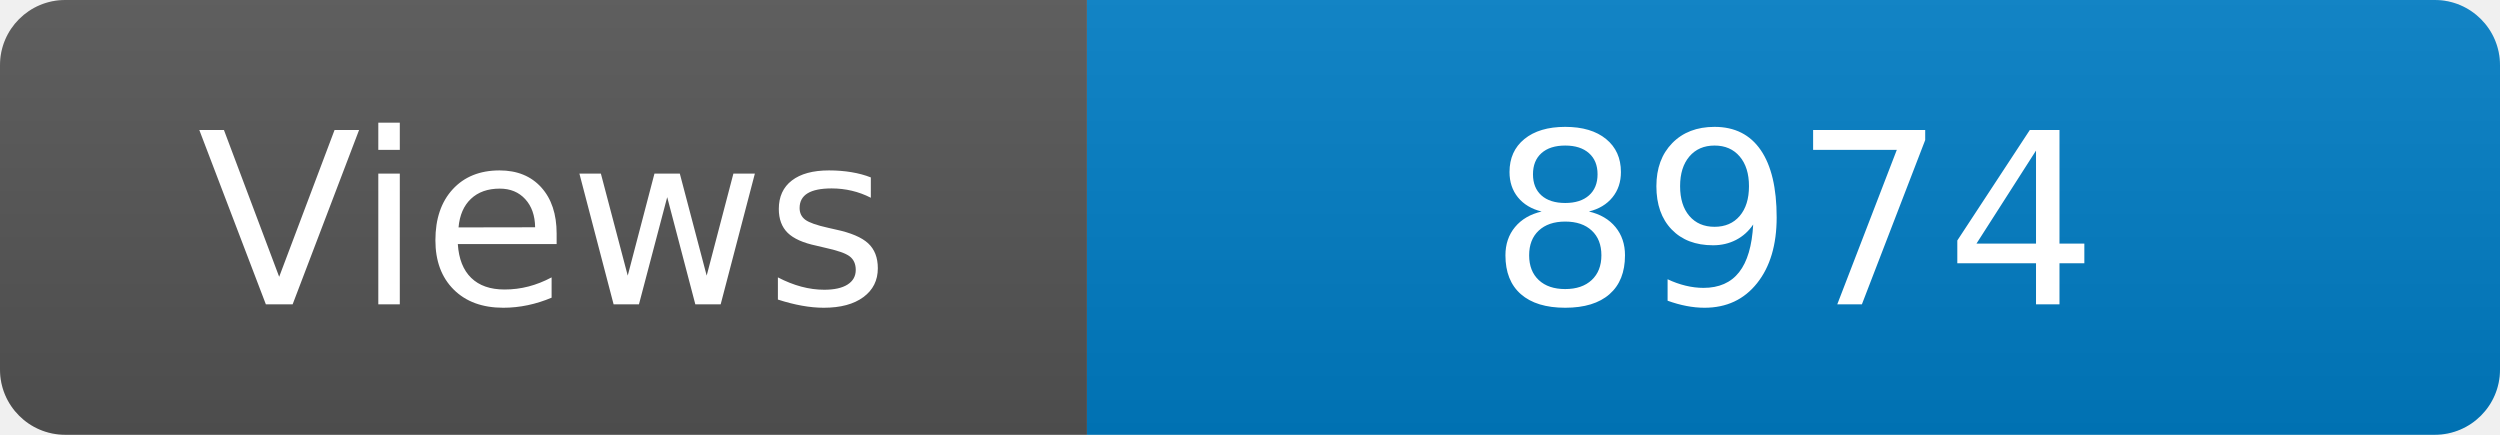
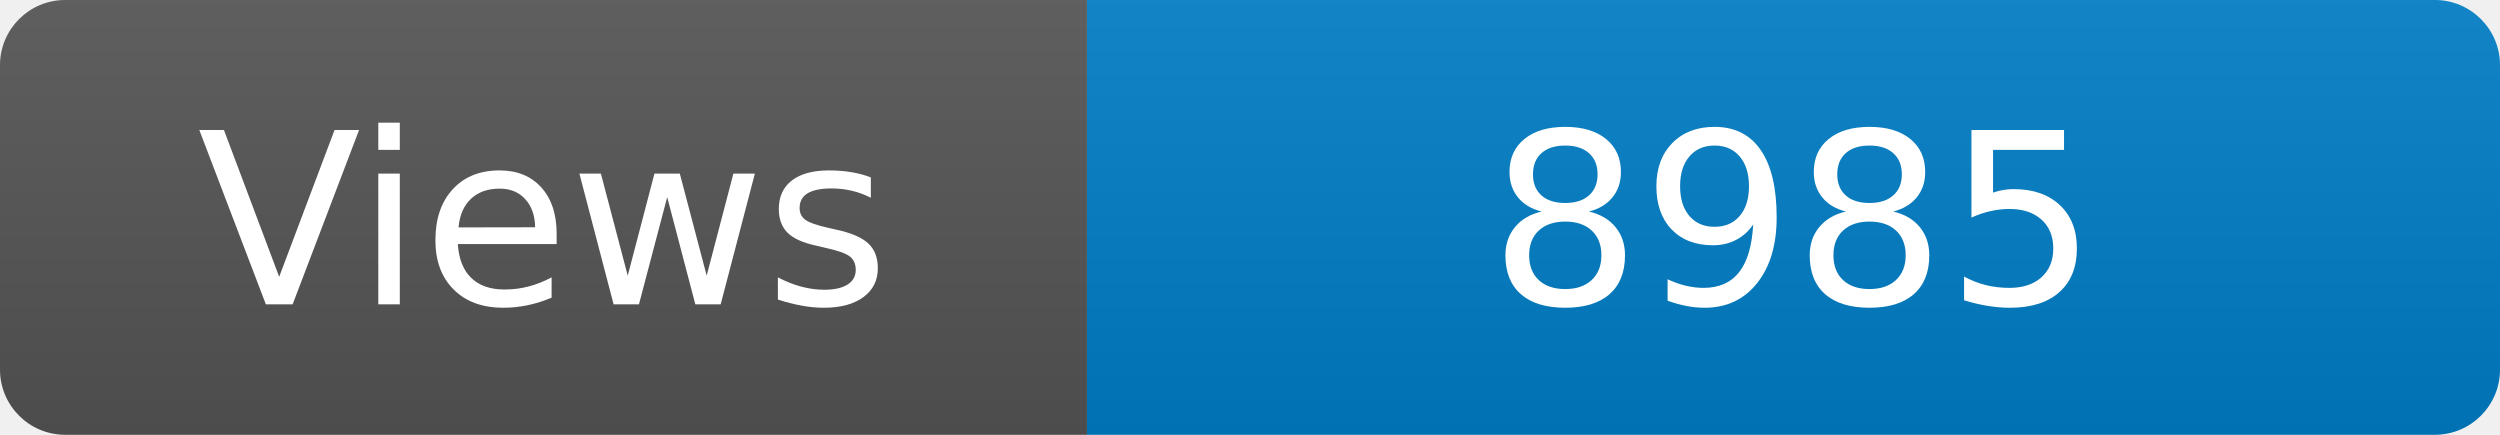
<svg xmlns="http://www.w3.org/2000/svg" width="115" height="20" role="img" aria-label="Maintained?: yes">
  <linearGradient id="s" x2="0" y2="100%">
    <stop offset="0" stop-color="#bbb" stop-opacity=".1" />
    <stop offset="1" stop-opacity=".1" />
  </linearGradient>
  <clipPath id="r">
    <rect width="115" height="20" rx="3" fill="#fff" />
  </clipPath>
  <g clip-path="url(#r)">
    <rect width="50" height="20" fill="#555" />
    <rect x="50" width="160" height="20" fill="#007ec6" />
    <rect width="115" height="20" fill="url(#s)" />
  </g>
  <g fill="#fff" text-anchor="middle" font-family="Verdana,Geneva,DejaVu Sans,sans-serif" font-size="110">
    <text x="250" y="140" transform="scale(.1)" fill="#fff">Views</text>
-     <text x="825" y="140" transform="scale(.1)" fill="#fff">8974</text>
+     <text x="825" y="140" transform="scale(.1)" fill="#fff">8985</text>
  </g>
</svg>
